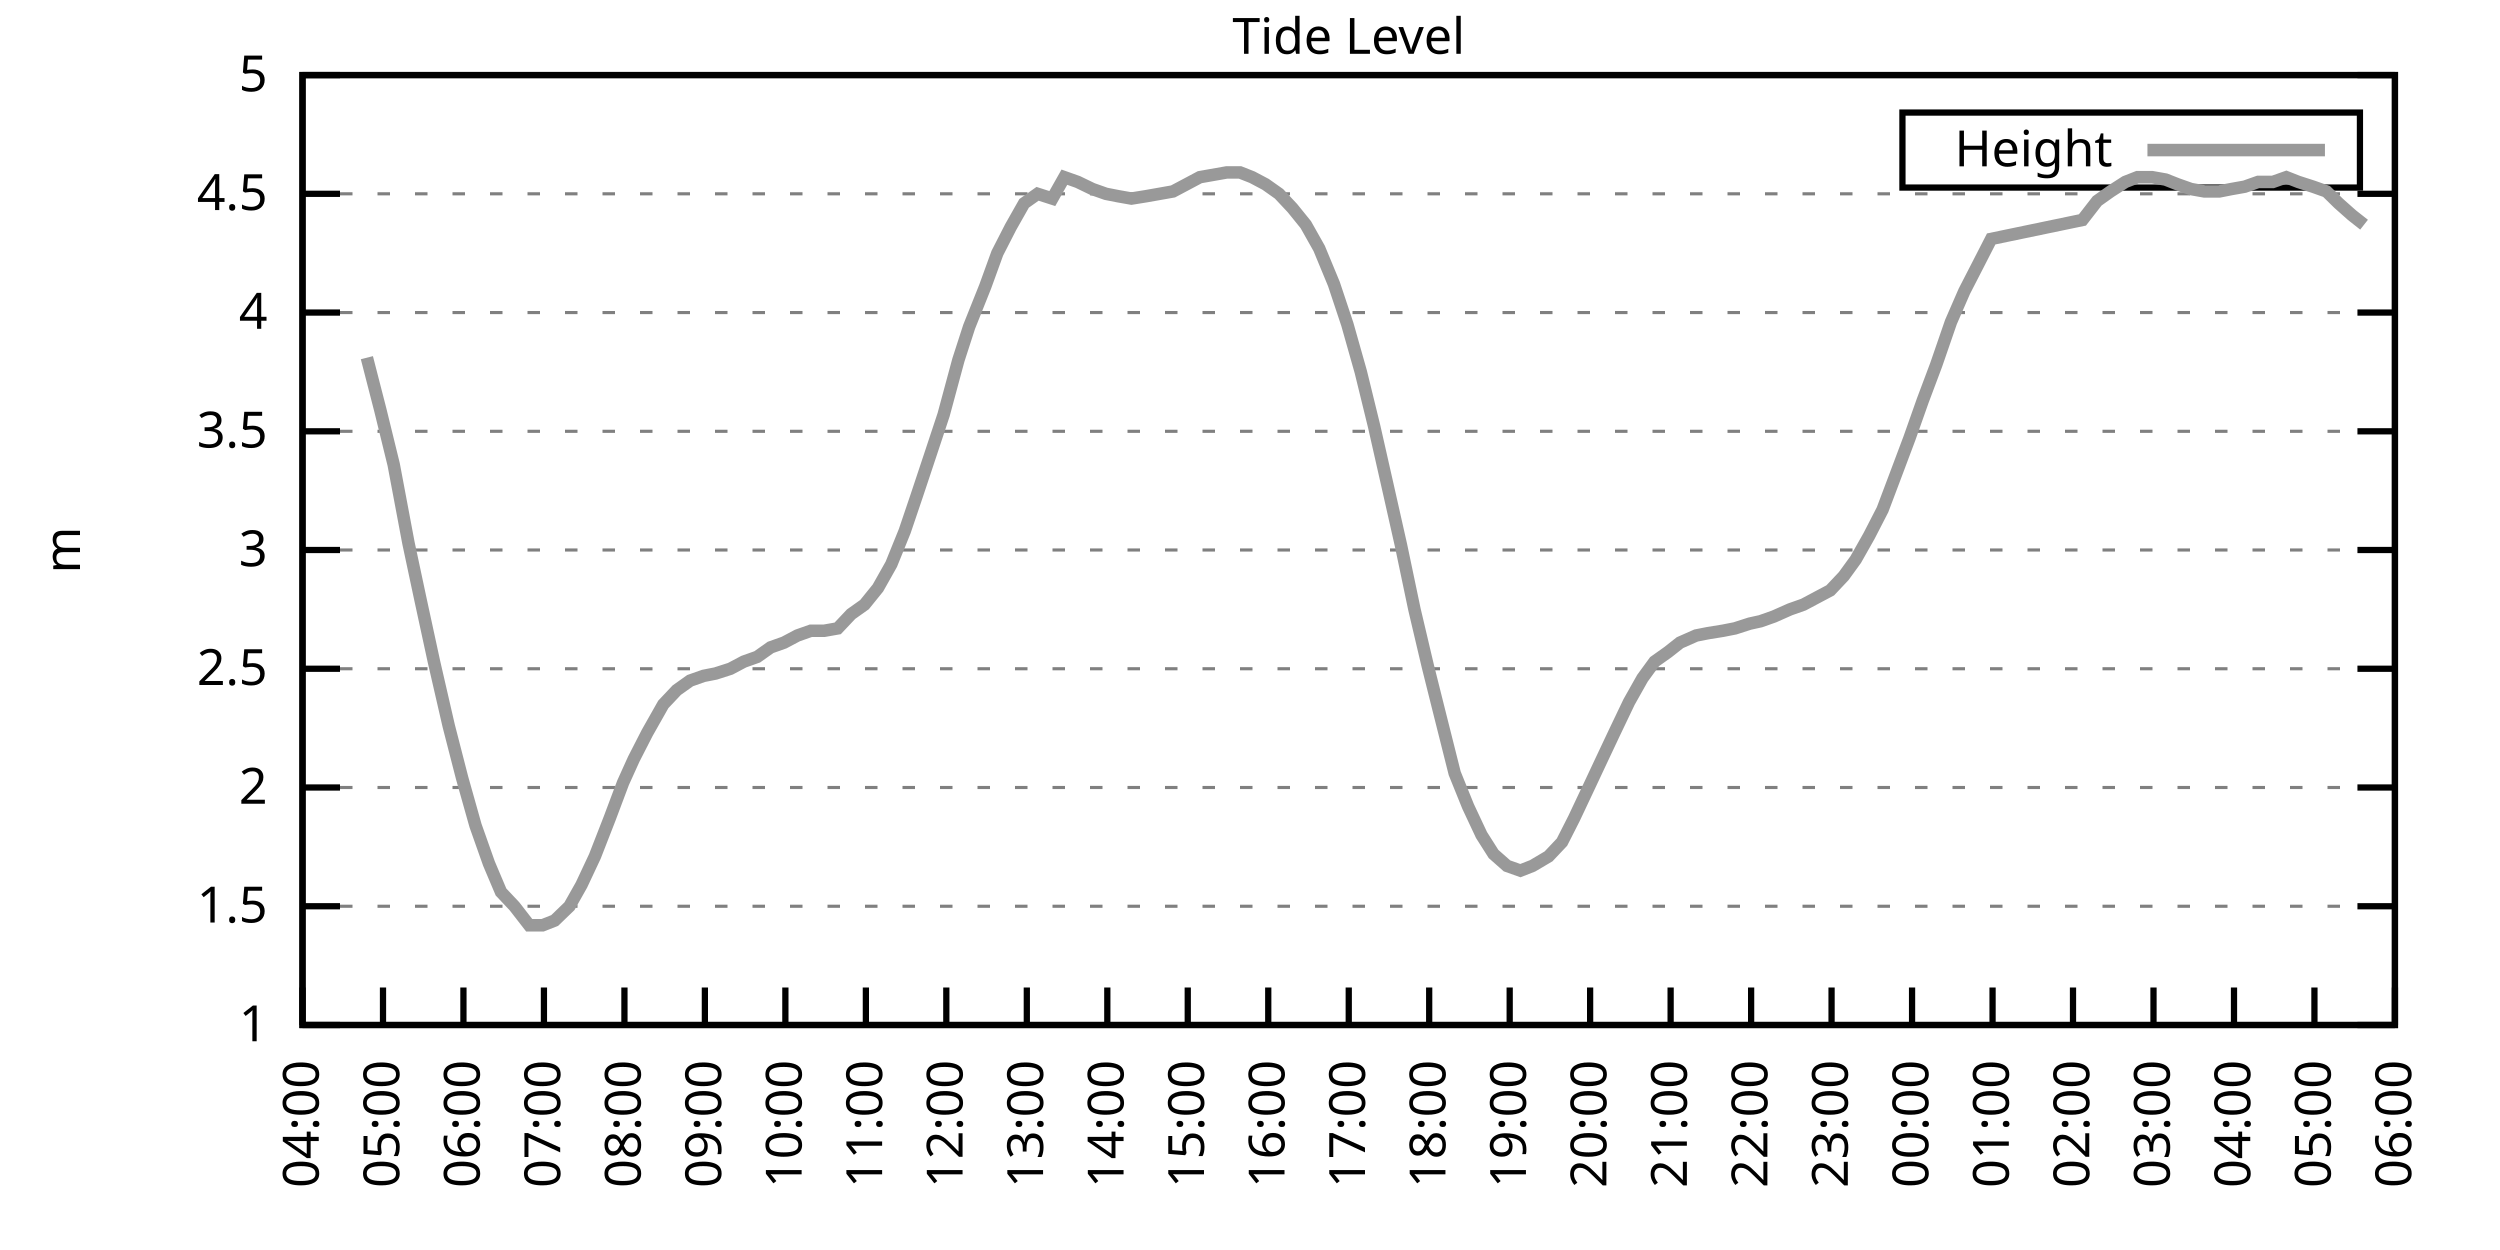
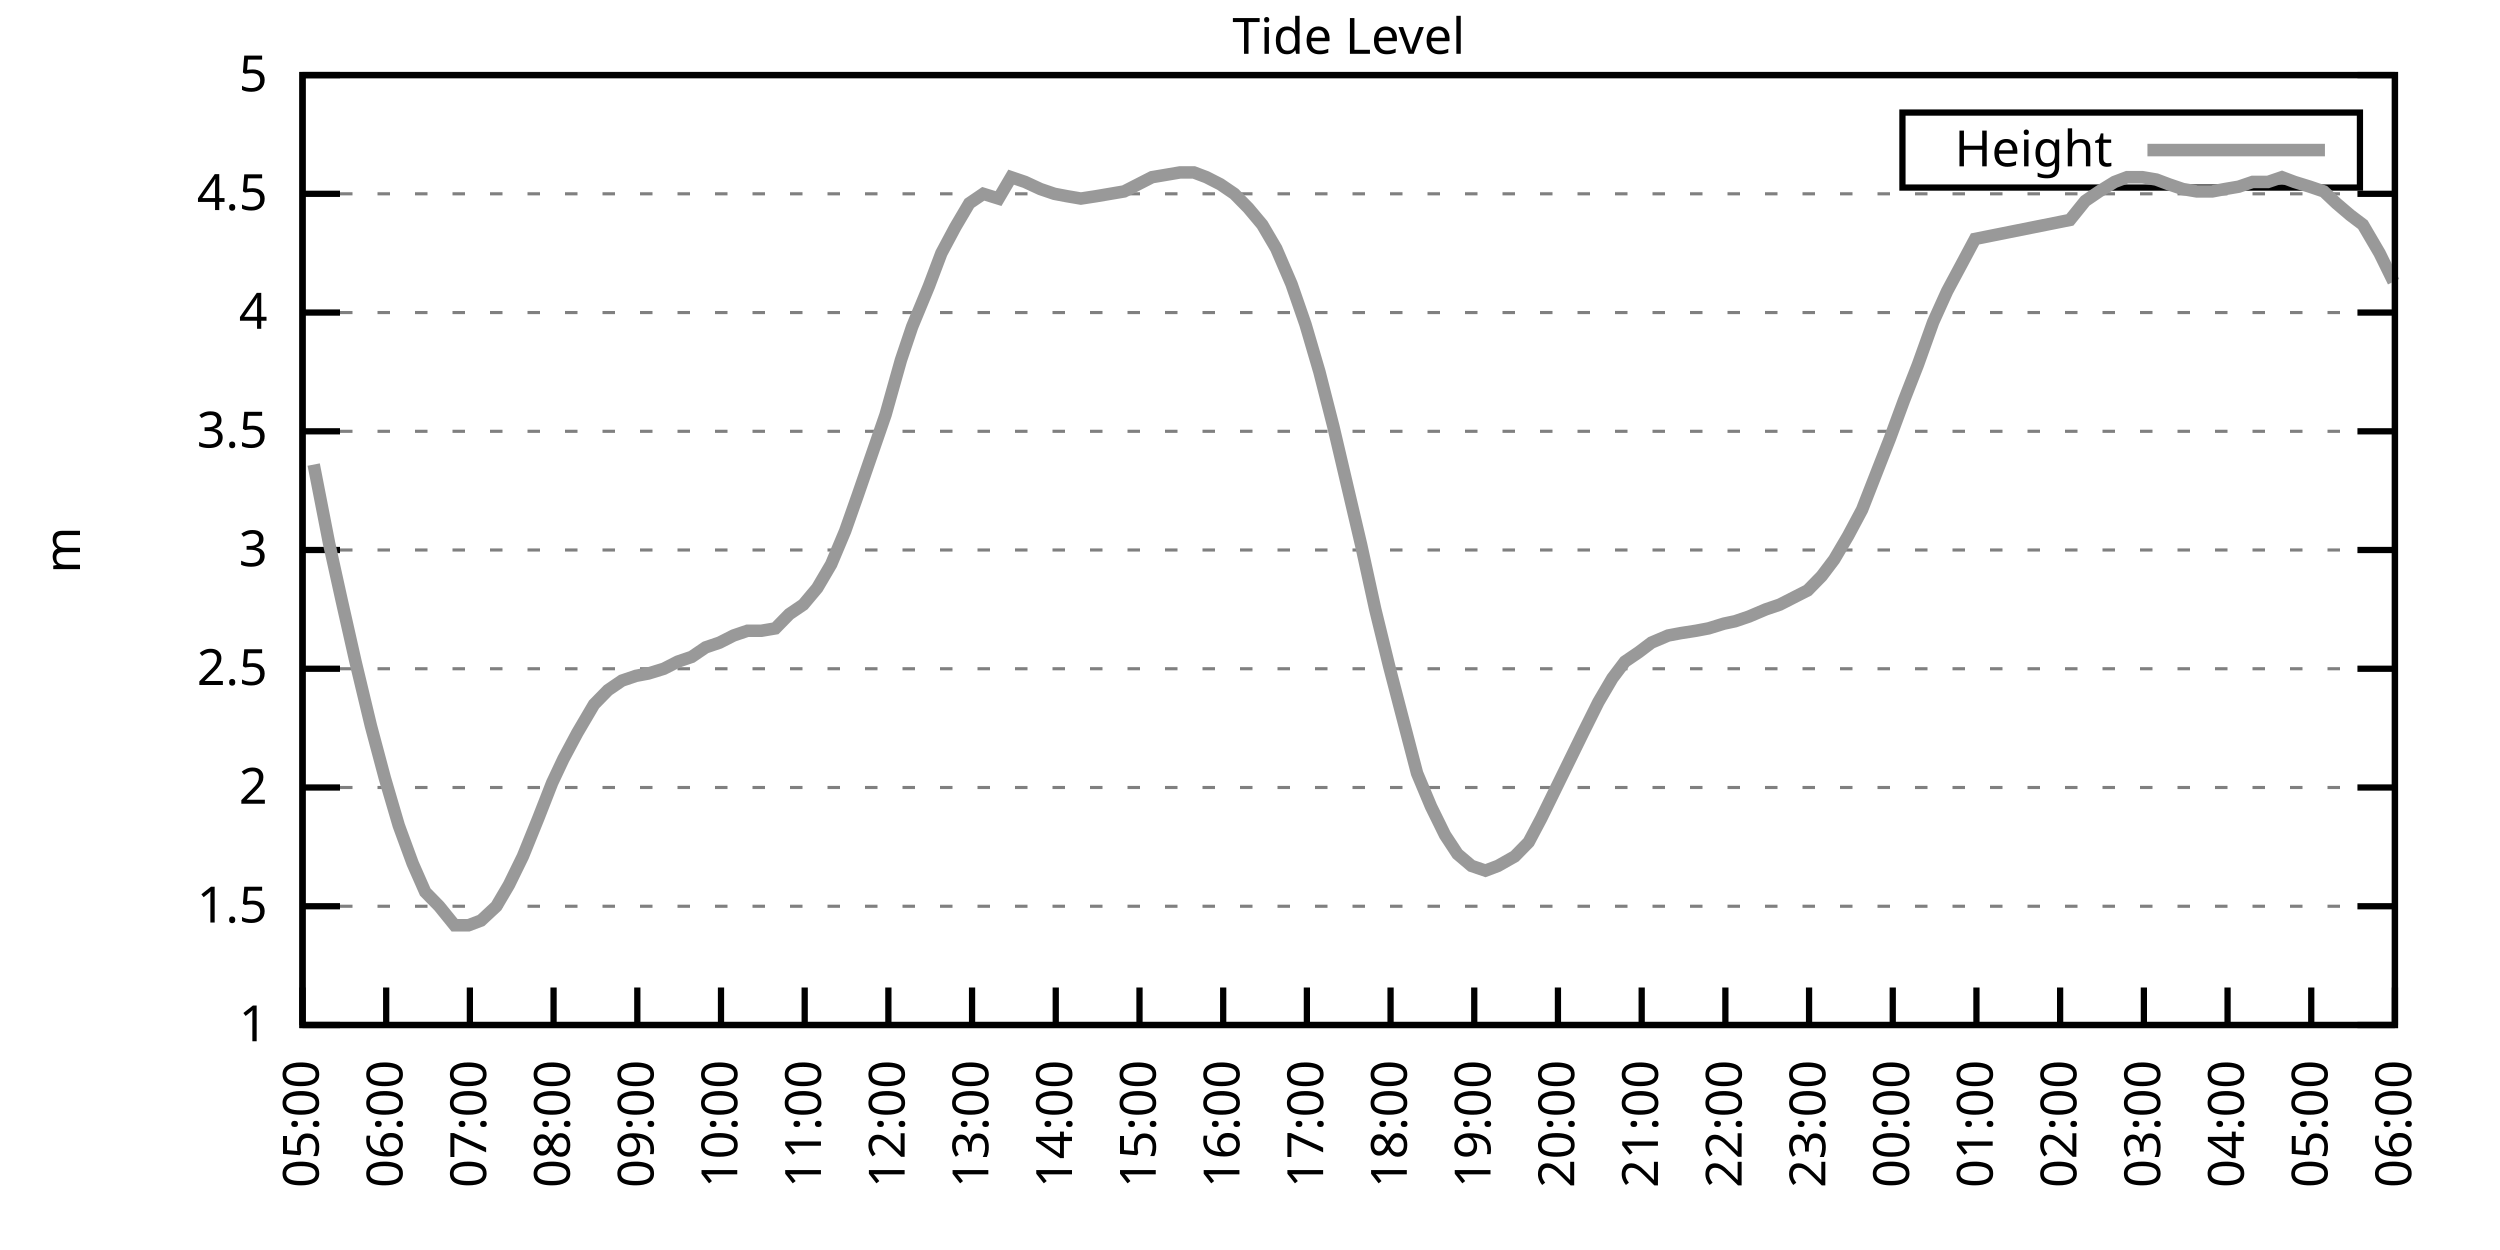
<svg xmlns="http://www.w3.org/2000/svg" xmlns:xlink="http://www.w3.org/1999/xlink" width="400" height="200" viewBox="0 0 400 200">
  <g id="gnuplot_canvas">
    <rect x="0" y="0" width="400" height="200" fill="none" />
    <defs>
      <circle id="gpDot" r="0.5" stroke-width="0.5" stroke="currentColor" />
      <path id="gpPt0" stroke-width="0.333" stroke="currentColor" d="M-1,0 h2 M0,-1 v2" />
      <path id="gpPt1" stroke-width="0.333" stroke="currentColor" d="M-1,-1 L1,1 M1,-1 L-1,1" />
      <path id="gpPt2" stroke-width="0.333" stroke="currentColor" d="M-1,0 L1,0 M0,-1 L0,1 M-1,-1 L1,1 M-1,1 L1,-1" />
      <rect id="gpPt3" stroke-width="0.333" stroke="currentColor" x="-1" y="-1" width="2" height="2" />
      <rect id="gpPt4" stroke-width="0.333" stroke="currentColor" fill="currentColor" x="-1" y="-1" width="2" height="2" />
      <circle id="gpPt5" stroke-width="0.333" stroke="currentColor" cx="0" cy="0" r="1" />
      <use xlink:href="#gpPt5" id="gpPt6" fill="currentColor" stroke="none" />
      <path id="gpPt7" stroke-width="0.333" stroke="currentColor" d="M0,-1.33 L-1.33,0.67 L1.33,0.67 z" />
      <use xlink:href="#gpPt7" id="gpPt8" fill="currentColor" stroke="none" />
      <use xlink:href="#gpPt7" id="gpPt9" stroke="currentColor" transform="rotate(180)" />
      <use xlink:href="#gpPt9" id="gpPt10" fill="currentColor" stroke="none" />
      <use xlink:href="#gpPt3" id="gpPt11" stroke="currentColor" transform="rotate(45)" />
      <use xlink:href="#gpPt11" id="gpPt12" fill="currentColor" stroke="none" />
      <path id="gpPt13" stroke-width="0.333" stroke="currentColor" d="M0,1.330 L1.265,0.411 L0.782,-1.067 L-0.782,-1.076 L-1.265,0.411 z" />
      <use xlink:href="#gpPt13" id="gpPt14" fill="currentColor" stroke="none" />
      <filter id="textbox" filterUnits="objectBoundingBox" x="0" y="0" height="1" width="1">
        <feFlood flood-color="white" flood-opacity="1" result="bgnd" />
        <feComposite in="SourceGraphic" in2="bgnd" operator="atop" />
      </filter>
      <filter id="greybox" filterUnits="objectBoundingBox" x="0" y="0" height="1" width="1">
        <feFlood flood-color="lightgrey" flood-opacity="1" result="grey" />
        <feComposite in="SourceGraphic" in2="grey" operator="atop" />
      </filter>
    </defs>
    <g fill="none" color="white" stroke="currentColor" stroke-width="1.00" stroke-linecap="butt" stroke-linejoin="miter">
</g>
    <g fill="none" color="black" stroke="currentColor" stroke-width="1.00" stroke-linecap="butt" stroke-linejoin="miter">
      <g stroke="none" shape-rendering="crispEdges">
        <polygon fill="rgb(255, 255, 255)" points="48.40,164.00 383.18,164.00 383.18,12.02 48.40,12.02 " />
      </g>
    </g>
    <g fill="none" color="black" stroke="currentColor" stroke-width="1.00" stroke-linecap="butt" stroke-linejoin="miter">
</g>
    <g fill="none" color="black" stroke="black" stroke-width="0.50" stroke-linecap="butt" stroke-linejoin="miter">
</g>
    <g fill="none" color="gray" stroke="currentColor" stroke-width="0.50" stroke-linecap="butt" stroke-linejoin="miter">
      <path stroke="gray" stroke-dasharray="2,4" class="gridline" d="M48.40,164.00 L383.19,164.00  " />
    </g>
    <g fill="none" color="gray" stroke="gray" stroke-width="1.00" stroke-linecap="butt" stroke-linejoin="miter">
</g>
    <g fill="none" color="black" stroke="currentColor" stroke-width="1.00" stroke-linecap="butt" stroke-linejoin="miter">
      <path stroke="black" d="M48.40,164.00 L54.40,164.00 M383.19,164.00 L377.19,164.00  " />
      <g transform="translate(42.80,166.60)" stroke="none" fill="black" font-family="Sans" font-size="8.00" text-anchor="end">
        <text>
          <tspan font-family="Sans"> 1</tspan>
        </text>
      </g>
    </g>
    <g fill="none" color="black" stroke="currentColor" stroke-width="1.00" stroke-linecap="butt" stroke-linejoin="miter">
</g>
    <g fill="none" color="black" stroke="black" stroke-width="0.50" stroke-linecap="butt" stroke-linejoin="miter">
</g>
    <g fill="none" color="gray" stroke="currentColor" stroke-width="0.50" stroke-linecap="butt" stroke-linejoin="miter">
      <path stroke="gray" stroke-dasharray="2,4" class="gridline" d="M48.40,145.00 L383.19,145.00  " />
    </g>
    <g fill="none" color="gray" stroke="gray" stroke-width="1.00" stroke-linecap="butt" stroke-linejoin="miter">
</g>
    <g fill="none" color="black" stroke="currentColor" stroke-width="1.00" stroke-linecap="butt" stroke-linejoin="miter">
      <path stroke="black" d="M48.40,145.00 L54.40,145.00 M383.19,145.00 L377.19,145.00  " />
      <g transform="translate(42.80,147.60)" stroke="none" fill="black" font-family="Sans" font-size="8.00" text-anchor="end">
        <text>
          <tspan font-family="Sans"> 1.5</tspan>
        </text>
      </g>
    </g>
    <g fill="none" color="black" stroke="currentColor" stroke-width="1.00" stroke-linecap="butt" stroke-linejoin="miter">
</g>
    <g fill="none" color="black" stroke="black" stroke-width="0.50" stroke-linecap="butt" stroke-linejoin="miter">
</g>
    <g fill="none" color="gray" stroke="currentColor" stroke-width="0.50" stroke-linecap="butt" stroke-linejoin="miter">
      <path stroke="gray" stroke-dasharray="2,4" class="gridline" d="M48.40,126.00 L383.19,126.00  " />
    </g>
    <g fill="none" color="gray" stroke="gray" stroke-width="1.00" stroke-linecap="butt" stroke-linejoin="miter">
</g>
    <g fill="none" color="black" stroke="currentColor" stroke-width="1.00" stroke-linecap="butt" stroke-linejoin="miter">
      <path stroke="black" d="M48.40,126.00 L54.40,126.00 M383.19,126.00 L377.19,126.00  " />
      <g transform="translate(42.80,128.60)" stroke="none" fill="black" font-family="Sans" font-size="8.00" text-anchor="end">
        <text>
          <tspan font-family="Sans"> 2</tspan>
        </text>
      </g>
    </g>
    <g fill="none" color="black" stroke="currentColor" stroke-width="1.00" stroke-linecap="butt" stroke-linejoin="miter">
</g>
    <g fill="none" color="black" stroke="black" stroke-width="0.50" stroke-linecap="butt" stroke-linejoin="miter">
</g>
    <g fill="none" color="gray" stroke="currentColor" stroke-width="0.50" stroke-linecap="butt" stroke-linejoin="miter">
      <path stroke="gray" stroke-dasharray="2,4" class="gridline" d="M48.40,107.00 L383.19,107.00  " />
    </g>
    <g fill="none" color="gray" stroke="gray" stroke-width="1.00" stroke-linecap="butt" stroke-linejoin="miter">
</g>
    <g fill="none" color="black" stroke="currentColor" stroke-width="1.00" stroke-linecap="butt" stroke-linejoin="miter">
      <path stroke="black" d="M48.40,107.00 L54.40,107.00 M383.19,107.00 L377.19,107.00  " />
      <g transform="translate(42.80,109.60)" stroke="none" fill="black" font-family="Sans" font-size="8.00" text-anchor="end">
        <text>
          <tspan font-family="Sans"> 2.5</tspan>
        </text>
      </g>
    </g>
    <g fill="none" color="black" stroke="currentColor" stroke-width="1.00" stroke-linecap="butt" stroke-linejoin="miter">
</g>
    <g fill="none" color="black" stroke="black" stroke-width="0.50" stroke-linecap="butt" stroke-linejoin="miter">
</g>
    <g fill="none" color="gray" stroke="currentColor" stroke-width="0.50" stroke-linecap="butt" stroke-linejoin="miter">
      <path stroke="gray" stroke-dasharray="2,4" class="gridline" d="M48.40,88.00 L383.19,88.00  " />
    </g>
    <g fill="none" color="gray" stroke="gray" stroke-width="1.00" stroke-linecap="butt" stroke-linejoin="miter">
</g>
    <g fill="none" color="black" stroke="currentColor" stroke-width="1.00" stroke-linecap="butt" stroke-linejoin="miter">
      <path stroke="black" d="M48.40,88.00 L54.40,88.00 M383.19,88.00 L377.19,88.00  " />
      <g transform="translate(42.80,90.60)" stroke="none" fill="black" font-family="Sans" font-size="8.00" text-anchor="end">
        <text>
          <tspan font-family="Sans"> 3</tspan>
        </text>
      </g>
    </g>
    <g fill="none" color="black" stroke="currentColor" stroke-width="1.00" stroke-linecap="butt" stroke-linejoin="miter">
</g>
    <g fill="none" color="black" stroke="black" stroke-width="0.50" stroke-linecap="butt" stroke-linejoin="miter">
</g>
    <g fill="none" color="gray" stroke="currentColor" stroke-width="0.50" stroke-linecap="butt" stroke-linejoin="miter">
      <path stroke="gray" stroke-dasharray="2,4" class="gridline" d="M48.40,69.01 L383.19,69.01  " />
    </g>
    <g fill="none" color="gray" stroke="gray" stroke-width="1.00" stroke-linecap="butt" stroke-linejoin="miter">
</g>
    <g fill="none" color="black" stroke="currentColor" stroke-width="1.00" stroke-linecap="butt" stroke-linejoin="miter">
      <path stroke="black" d="M48.40,69.01 L54.40,69.01 M383.19,69.01 L377.19,69.01  " />
      <g transform="translate(42.80,71.61)" stroke="none" fill="black" font-family="Sans" font-size="8.00" text-anchor="end">
        <text>
          <tspan font-family="Sans"> 3.5</tspan>
        </text>
      </g>
    </g>
    <g fill="none" color="black" stroke="currentColor" stroke-width="1.00" stroke-linecap="butt" stroke-linejoin="miter">
</g>
    <g fill="none" color="black" stroke="black" stroke-width="0.50" stroke-linecap="butt" stroke-linejoin="miter">
</g>
    <g fill="none" color="gray" stroke="currentColor" stroke-width="0.50" stroke-linecap="butt" stroke-linejoin="miter">
      <path stroke="gray" stroke-dasharray="2,4" class="gridline" d="M48.40,50.01 L383.19,50.01  " />
    </g>
    <g fill="none" color="gray" stroke="gray" stroke-width="1.00" stroke-linecap="butt" stroke-linejoin="miter">
</g>
    <g fill="none" color="black" stroke="currentColor" stroke-width="1.00" stroke-linecap="butt" stroke-linejoin="miter">
      <path stroke="black" d="M48.40,50.01 L54.40,50.01 M383.19,50.01 L377.19,50.01  " />
      <g transform="translate(42.80,52.61)" stroke="none" fill="black" font-family="Sans" font-size="8.00" text-anchor="end">
        <text>
          <tspan font-family="Sans"> 4</tspan>
        </text>
      </g>
    </g>
    <g fill="none" color="black" stroke="currentColor" stroke-width="1.00" stroke-linecap="butt" stroke-linejoin="miter">
</g>
    <g fill="none" color="black" stroke="black" stroke-width="0.50" stroke-linecap="butt" stroke-linejoin="miter">
</g>
    <g fill="none" color="gray" stroke="currentColor" stroke-width="0.50" stroke-linecap="butt" stroke-linejoin="miter">
      <path stroke="gray" stroke-dasharray="2,4" class="gridline" d="M48.40,31.01 L383.19,31.01  " />
    </g>
    <g fill="none" color="gray" stroke="gray" stroke-width="1.00" stroke-linecap="butt" stroke-linejoin="miter">
</g>
    <g fill="none" color="black" stroke="currentColor" stroke-width="1.00" stroke-linecap="butt" stroke-linejoin="miter">
      <path stroke="black" d="M48.40,31.01 L54.40,31.01 M383.19,31.01 L377.19,31.01  " />
      <g transform="translate(42.80,33.61)" stroke="none" fill="black" font-family="Sans" font-size="8.00" text-anchor="end">
        <text>
          <tspan font-family="Sans"> 4.5</tspan>
        </text>
      </g>
    </g>
    <g fill="none" color="black" stroke="currentColor" stroke-width="1.00" stroke-linecap="butt" stroke-linejoin="miter">
</g>
    <g fill="none" color="black" stroke="black" stroke-width="0.50" stroke-linecap="butt" stroke-linejoin="miter">
</g>
    <g fill="none" color="gray" stroke="currentColor" stroke-width="0.50" stroke-linecap="butt" stroke-linejoin="miter">
      <path stroke="gray" stroke-dasharray="2,4" class="gridline" d="M48.40,12.01 L383.19,12.01  " />
    </g>
    <g fill="none" color="gray" stroke="gray" stroke-width="1.00" stroke-linecap="butt" stroke-linejoin="miter">
</g>
    <g fill="none" color="black" stroke="currentColor" stroke-width="1.00" stroke-linecap="butt" stroke-linejoin="miter">
      <path stroke="black" d="M48.40,12.01 L54.40,12.01 M383.19,12.01 L377.19,12.01  " />
      <g transform="translate(42.80,14.61)" stroke="none" fill="black" font-family="Sans" font-size="8.00" text-anchor="end">
        <text>
          <tspan font-family="Sans"> 5</tspan>
        </text>
      </g>
    </g>
    <g fill="none" color="black" stroke="currentColor" stroke-width="1.00" stroke-linecap="butt" stroke-linejoin="miter">
      <path stroke="black" d="M48.40,164.00 L48.40,158.00  " />
      <g transform="translate(51.00,169.60) rotate(270.00)" stroke="none" fill="black" font-family="Sans" font-size="8.00" text-anchor="end">
        <text>
+           <tspan font-family="Sans">05:00</tspan>
+         </text>
+       </g>
+     </g>
+     <g fill="none" color="black" stroke="currentColor" stroke-width="1.00" stroke-linecap="butt" stroke-linejoin="miter">
+       <path stroke="black" d="M61.79,164.00 L61.79,158.00  " />
+       <g transform="translate(64.39,169.60) rotate(270.00)" stroke="none" fill="black" font-family="Sans" font-size="8.00" text-anchor="end">
+         <text>
+           <tspan font-family="Sans">06:00</tspan>
+         </text>
+       </g>
+     </g>
+     <g fill="none" color="black" stroke="currentColor" stroke-width="1.00" stroke-linecap="butt" stroke-linejoin="miter">
+       <path stroke="black" d="M75.18,164.00 L75.18,158.00  " />
+       <g transform="translate(77.78,169.60) rotate(270.00)" stroke="none" fill="black" font-family="Sans" font-size="8.00" text-anchor="end">
+         <text>
+           <tspan font-family="Sans">07:00</tspan>
+         </text>
+       </g>
+     </g>
+     <g fill="none" color="black" stroke="currentColor" stroke-width="1.00" stroke-linecap="butt" stroke-linejoin="miter">
+       <path stroke="black" d="M88.57,164.00 L88.57,158.00  " />
+       <g transform="translate(91.17,169.60) rotate(270.00)" stroke="none" fill="black" font-family="Sans" font-size="8.00" text-anchor="end">
+         <text>
+           <tspan font-family="Sans">08:00</tspan>
+         </text>
+       </g>
+     </g>
+     <g fill="none" color="black" stroke="currentColor" stroke-width="1.00" stroke-linecap="butt" stroke-linejoin="miter">
+       <path stroke="black" d="M101.97,164.00 L101.97,158.00  " />
+       <g transform="translate(104.57,169.60) rotate(270.00)" stroke="none" fill="black" font-family="Sans" font-size="8.00" text-anchor="end">
+         <text>
+           <tspan font-family="Sans">09:00</tspan>
+         </text>
+       </g>
+     </g>
+     <g fill="none" color="black" stroke="currentColor" stroke-width="1.00" stroke-linecap="butt" stroke-linejoin="miter">
+       <path stroke="black" d="M115.36,164.00 L115.36,158.00  " />
+       <g transform="translate(117.96,169.60) rotate(270.00)" stroke="none" fill="black" font-family="Sans" font-size="8.00" text-anchor="end">
+         <text>
+           <tspan font-family="Sans">10:00</tspan>
+         </text>
+       </g>
+     </g>
+     <g fill="none" color="black" stroke="currentColor" stroke-width="1.00" stroke-linecap="butt" stroke-linejoin="miter">
+       <path stroke="black" d="M128.75,164.00 L128.75,158.00  " />
+       <g transform="translate(131.35,169.60) rotate(270.00)" stroke="none" fill="black" font-family="Sans" font-size="8.00" text-anchor="end">
+         <text>
+           <tspan font-family="Sans">11:00</tspan>
+         </text>
+       </g>
+     </g>
+     <g fill="none" color="black" stroke="currentColor" stroke-width="1.00" stroke-linecap="butt" stroke-linejoin="miter">
+       <path stroke="black" d="M142.14,164.00 L142.14,158.00  " />
+       <g transform="translate(144.74,169.60) rotate(270.00)" stroke="none" fill="black" font-family="Sans" font-size="8.00" text-anchor="end">
+         <text>
+           <tspan font-family="Sans">12:00</tspan>
+         </text>
+       </g>
+     </g>
+     <g fill="none" color="black" stroke="currentColor" stroke-width="1.00" stroke-linecap="butt" stroke-linejoin="miter">
+       <path stroke="black" d="M155.53,164.00 L155.53,158.00  " />
+       <g transform="translate(158.13,169.60) rotate(270.00)" stroke="none" fill="black" font-family="Sans" font-size="8.00" text-anchor="end">
+         <text>
+           <tspan font-family="Sans">13:00</tspan>
+         </text>
+       </g>
+     </g>
+     <g fill="none" color="black" stroke="currentColor" stroke-width="1.00" stroke-linecap="butt" stroke-linejoin="miter">
+       <path stroke="black" d="M168.92,164.00 L168.92,158.00  " />
+       <g transform="translate(171.52,169.60) rotate(270.00)" stroke="none" fill="black" font-family="Sans" font-size="8.00" text-anchor="end">
+         <text>
+           <tspan font-family="Sans">14:00</tspan>
+         </text>
+       </g>
+     </g>
+     <g fill="none" color="black" stroke="currentColor" stroke-width="1.00" stroke-linecap="butt" stroke-linejoin="miter">
+       <path stroke="black" d="M182.32,164.00 L182.32,158.00  " />
+       <g transform="translate(184.92,169.60) rotate(270.00)" stroke="none" fill="black" font-family="Sans" font-size="8.00" text-anchor="end">
+         <text>
+           <tspan font-family="Sans">15:00</tspan>
+         </text>
+       </g>
+     </g>
+     <g fill="none" color="black" stroke="currentColor" stroke-width="1.00" stroke-linecap="butt" stroke-linejoin="miter">
+       <path stroke="black" d="M195.71,164.00 L195.71,158.00  " />
+       <g transform="translate(198.31,169.60) rotate(270.00)" stroke="none" fill="black" font-family="Sans" font-size="8.00" text-anchor="end">
+         <text>
+           <tspan font-family="Sans">16:00</tspan>
+         </text>
+       </g>
+     </g>
+     <g fill="none" color="black" stroke="currentColor" stroke-width="1.00" stroke-linecap="butt" stroke-linejoin="miter">
+       <path stroke="black" d="M209.10,164.00 L209.10,158.00  " />
+       <g transform="translate(211.70,169.60) rotate(270.00)" stroke="none" fill="black" font-family="Sans" font-size="8.00" text-anchor="end">
+         <text>
+           <tspan font-family="Sans">17:00</tspan>
+         </text>
+       </g>
+     </g>
+     <g fill="none" color="black" stroke="currentColor" stroke-width="1.00" stroke-linecap="butt" stroke-linejoin="miter">
+       <path stroke="black" d="M222.49,164.00 L222.49,158.00  " />
+       <g transform="translate(225.09,169.60) rotate(270.00)" stroke="none" fill="black" font-family="Sans" font-size="8.00" text-anchor="end">
+         <text>
+           <tspan font-family="Sans">18:00</tspan>
+         </text>
+       </g>
+     </g>
+     <g fill="none" color="black" stroke="currentColor" stroke-width="1.00" stroke-linecap="butt" stroke-linejoin="miter">
+       <path stroke="black" d="M235.88,164.00 L235.88,158.00  " />
+       <g transform="translate(238.48,169.60) rotate(270.00)" stroke="none" fill="black" font-family="Sans" font-size="8.00" text-anchor="end">
+         <text>
+           <tspan font-family="Sans">19:00</tspan>
+         </text>
+       </g>
+     </g>
+     <g fill="none" color="black" stroke="currentColor" stroke-width="1.00" stroke-linecap="butt" stroke-linejoin="miter">
+       <path stroke="black" d="M249.27,164.00 L249.27,158.00  " />
+       <g transform="translate(251.87,169.60) rotate(270.00)" stroke="none" fill="black" font-family="Sans" font-size="8.00" text-anchor="end">
+         <text>
+           <tspan font-family="Sans">20:00</tspan>
+         </text>
+       </g>
+     </g>
+     <g fill="none" color="black" stroke="currentColor" stroke-width="1.00" stroke-linecap="butt" stroke-linejoin="miter">
+       <path stroke="black" d="M262.67,164.00 L262.67,158.00  " />
+       <g transform="translate(265.27,169.60) rotate(270.00)" stroke="none" fill="black" font-family="Sans" font-size="8.00" text-anchor="end">
+         <text>
+           <tspan font-family="Sans">21:00</tspan>
+         </text>
+       </g>
+     </g>
+     <g fill="none" color="black" stroke="currentColor" stroke-width="1.00" stroke-linecap="butt" stroke-linejoin="miter">
+       <path stroke="black" d="M276.06,164.00 L276.06,158.00  " />
+       <g transform="translate(278.66,169.60) rotate(270.00)" stroke="none" fill="black" font-family="Sans" font-size="8.00" text-anchor="end">
+         <text>
+           <tspan font-family="Sans">22:00</tspan>
+         </text>
+       </g>
+     </g>
+     <g fill="none" color="black" stroke="currentColor" stroke-width="1.00" stroke-linecap="butt" stroke-linejoin="miter">
+       <path stroke="black" d="M289.45,164.00 L289.45,158.00  " />
+       <g transform="translate(292.05,169.60) rotate(270.00)" stroke="none" fill="black" font-family="Sans" font-size="8.00" text-anchor="end">
+         <text>
+           <tspan font-family="Sans">23:00</tspan>
+         </text>
+       </g>
+     </g>
+     <g fill="none" color="black" stroke="currentColor" stroke-width="1.00" stroke-linecap="butt" stroke-linejoin="miter">
+       <path stroke="black" d="M302.84,164.00 L302.84,158.00  " />
+       <g transform="translate(305.44,169.60) rotate(270.00)" stroke="none" fill="black" font-family="Sans" font-size="8.00" text-anchor="end">
+         <text>
+           <tspan font-family="Sans">00:00</tspan>
+         </text>
+       </g>
+     </g>
+     <g fill="none" color="black" stroke="currentColor" stroke-width="1.00" stroke-linecap="butt" stroke-linejoin="miter">
+       <path stroke="black" d="M316.23,164.00 L316.23,158.00  " />
+       <g transform="translate(318.83,169.60) rotate(270.00)" stroke="none" fill="black" font-family="Sans" font-size="8.00" text-anchor="end">
+         <text>
+           <tspan font-family="Sans">01:00</tspan>
+         </text>
+       </g>
+     </g>
+     <g fill="none" color="black" stroke="currentColor" stroke-width="1.00" stroke-linecap="butt" stroke-linejoin="miter">
+       <path stroke="black" d="M329.62,164.00 L329.62,158.00  " />
+       <g transform="translate(332.22,169.60) rotate(270.00)" stroke="none" fill="black" font-family="Sans" font-size="8.00" text-anchor="end">
+         <text>
+           <tspan font-family="Sans">02:00</tspan>
+         </text>
+       </g>
+     </g>
+     <g fill="none" color="black" stroke="currentColor" stroke-width="1.00" stroke-linecap="butt" stroke-linejoin="miter">
+       <path stroke="black" d="M343.02,164.00 L343.02,158.00  " />
+       <g transform="translate(345.62,169.60) rotate(270.00)" stroke="none" fill="black" font-family="Sans" font-size="8.00" text-anchor="end">
+         <text>
+           <tspan font-family="Sans">03:00</tspan>
+         </text>
+       </g>
+     </g>
+     <g fill="none" color="black" stroke="currentColor" stroke-width="1.00" stroke-linecap="butt" stroke-linejoin="miter">
+       <path stroke="black" d="M356.41,164.00 L356.41,158.00  " />
+       <g transform="translate(359.01,169.60) rotate(270.00)" stroke="none" fill="black" font-family="Sans" font-size="8.00" text-anchor="end">
+         <text>
          <tspan font-family="Sans">04:00</tspan>
        </text>
      </g>
    </g>
    <g fill="none" color="black" stroke="currentColor" stroke-width="1.00" stroke-linecap="butt" stroke-linejoin="miter">
-       <path stroke="black" d="M61.28,164.00 L61.28,158.00  " />
-       <g transform="translate(63.88,169.60) rotate(270.00)" stroke="none" fill="black" font-family="Sans" font-size="8.00" text-anchor="end">
-         <text>
-           <tspan font-family="Sans">05:00</tspan>
-         </text>
-       </g>
-     </g>
-     <g fill="none" color="black" stroke="currentColor" stroke-width="1.00" stroke-linecap="butt" stroke-linejoin="miter">
-       <path stroke="black" d="M74.15,164.00 L74.15,158.00  " />
-       <g transform="translate(76.75,169.60) rotate(270.00)" stroke="none" fill="black" font-family="Sans" font-size="8.00" text-anchor="end">
-         <text>
-           <tspan font-family="Sans">06:00</tspan>
-         </text>
-       </g>
-     </g>
-     <g fill="none" color="black" stroke="currentColor" stroke-width="1.00" stroke-linecap="butt" stroke-linejoin="miter">
-       <path stroke="black" d="M87.03,164.00 L87.03,158.00  " />
-       <g transform="translate(89.63,169.60) rotate(270.00)" stroke="none" fill="black" font-family="Sans" font-size="8.00" text-anchor="end">
-         <text>
-           <tspan font-family="Sans">07:00</tspan>
-         </text>
-       </g>
-     </g>
-     <g fill="none" color="black" stroke="currentColor" stroke-width="1.00" stroke-linecap="butt" stroke-linejoin="miter">
-       <path stroke="black" d="M99.91,164.00 L99.91,158.00  " />
-       <g transform="translate(102.51,169.60) rotate(270.00)" stroke="none" fill="black" font-family="Sans" font-size="8.00" text-anchor="end">
-         <text>
-           <tspan font-family="Sans">08:00</tspan>
-         </text>
-       </g>
-     </g>
-     <g fill="none" color="black" stroke="currentColor" stroke-width="1.00" stroke-linecap="butt" stroke-linejoin="miter">
-       <path stroke="black" d="M112.78,164.00 L112.78,158.00  " />
-       <g transform="translate(115.38,169.60) rotate(270.00)" stroke="none" fill="black" font-family="Sans" font-size="8.00" text-anchor="end">
-         <text>
-           <tspan font-family="Sans">09:00</tspan>
-         </text>
-       </g>
-     </g>
-     <g fill="none" color="black" stroke="currentColor" stroke-width="1.00" stroke-linecap="butt" stroke-linejoin="miter">
-       <path stroke="black" d="M125.66,164.00 L125.66,158.00  " />
-       <g transform="translate(128.26,169.60) rotate(270.00)" stroke="none" fill="black" font-family="Sans" font-size="8.00" text-anchor="end">
-         <text>
-           <tspan font-family="Sans">10:00</tspan>
-         </text>
-       </g>
-     </g>
-     <g fill="none" color="black" stroke="currentColor" stroke-width="1.00" stroke-linecap="butt" stroke-linejoin="miter">
-       <path stroke="black" d="M138.54,164.00 L138.54,158.00  " />
-       <g transform="translate(141.14,169.60) rotate(270.00)" stroke="none" fill="black" font-family="Sans" font-size="8.00" text-anchor="end">
-         <text>
-           <tspan font-family="Sans">11:00</tspan>
-         </text>
-       </g>
-     </g>
-     <g fill="none" color="black" stroke="currentColor" stroke-width="1.00" stroke-linecap="butt" stroke-linejoin="miter">
-       <path stroke="black" d="M151.41,164.00 L151.41,158.00  " />
-       <g transform="translate(154.01,169.60) rotate(270.00)" stroke="none" fill="black" font-family="Sans" font-size="8.00" text-anchor="end">
-         <text>
-           <tspan font-family="Sans">12:00</tspan>
-         </text>
-       </g>
-     </g>
-     <g fill="none" color="black" stroke="currentColor" stroke-width="1.00" stroke-linecap="butt" stroke-linejoin="miter">
-       <path stroke="black" d="M164.29,164.00 L164.29,158.00  " />
-       <g transform="translate(166.89,169.60) rotate(270.00)" stroke="none" fill="black" font-family="Sans" font-size="8.00" text-anchor="end">
-         <text>
-           <tspan font-family="Sans">13:00</tspan>
-         </text>
-       </g>
-     </g>
-     <g fill="none" color="black" stroke="currentColor" stroke-width="1.00" stroke-linecap="butt" stroke-linejoin="miter">
-       <path stroke="black" d="M177.17,164.00 L177.17,158.00  " />
-       <g transform="translate(179.77,169.60) rotate(270.00)" stroke="none" fill="black" font-family="Sans" font-size="8.00" text-anchor="end">
-         <text>
-           <tspan font-family="Sans">14:00</tspan>
-         </text>
-       </g>
-     </g>
-     <g fill="none" color="black" stroke="currentColor" stroke-width="1.00" stroke-linecap="butt" stroke-linejoin="miter">
-       <path stroke="black" d="M190.04,164.00 L190.04,158.00  " />
-       <g transform="translate(192.64,169.60) rotate(270.00)" stroke="none" fill="black" font-family="Sans" font-size="8.00" text-anchor="end">
-         <text>
-           <tspan font-family="Sans">15:00</tspan>
-         </text>
-       </g>
-     </g>
-     <g fill="none" color="black" stroke="currentColor" stroke-width="1.00" stroke-linecap="butt" stroke-linejoin="miter">
-       <path stroke="black" d="M202.92,164.00 L202.92,158.00  " />
-       <g transform="translate(205.52,169.60) rotate(270.00)" stroke="none" fill="black" font-family="Sans" font-size="8.00" text-anchor="end">
-         <text>
-           <tspan font-family="Sans">16:00</tspan>
-         </text>
-       </g>
-     </g>
-     <g fill="none" color="black" stroke="currentColor" stroke-width="1.00" stroke-linecap="butt" stroke-linejoin="miter">
-       <path stroke="black" d="M215.80,164.00 L215.80,158.00  " />
-       <g transform="translate(218.40,169.60) rotate(270.00)" stroke="none" fill="black" font-family="Sans" font-size="8.00" text-anchor="end">
-         <text>
-           <tspan font-family="Sans">17:00</tspan>
-         </text>
-       </g>
-     </g>
-     <g fill="none" color="black" stroke="currentColor" stroke-width="1.00" stroke-linecap="butt" stroke-linejoin="miter">
-       <path stroke="black" d="M228.67,164.00 L228.67,158.00  " />
-       <g transform="translate(231.27,169.60) rotate(270.00)" stroke="none" fill="black" font-family="Sans" font-size="8.00" text-anchor="end">
-         <text>
-           <tspan font-family="Sans">18:00</tspan>
-         </text>
-       </g>
-     </g>
-     <g fill="none" color="black" stroke="currentColor" stroke-width="1.00" stroke-linecap="butt" stroke-linejoin="miter">
-       <path stroke="black" d="M241.55,164.00 L241.55,158.00  " />
-       <g transform="translate(244.15,169.60) rotate(270.00)" stroke="none" fill="black" font-family="Sans" font-size="8.00" text-anchor="end">
-         <text>
-           <tspan font-family="Sans">19:00</tspan>
-         </text>
-       </g>
-     </g>
-     <g fill="none" color="black" stroke="currentColor" stroke-width="1.00" stroke-linecap="butt" stroke-linejoin="miter">
-       <path stroke="black" d="M254.42,164.00 L254.42,158.00  " />
-       <g transform="translate(257.02,169.60) rotate(270.00)" stroke="none" fill="black" font-family="Sans" font-size="8.00" text-anchor="end">
-         <text>
-           <tspan font-family="Sans">20:00</tspan>
-         </text>
-       </g>
-     </g>
-     <g fill="none" color="black" stroke="currentColor" stroke-width="1.00" stroke-linecap="butt" stroke-linejoin="miter">
-       <path stroke="black" d="M267.30,164.00 L267.30,158.00  " />
-       <g transform="translate(269.90,169.60) rotate(270.00)" stroke="none" fill="black" font-family="Sans" font-size="8.00" text-anchor="end">
-         <text>
-           <tspan font-family="Sans">21:00</tspan>
-         </text>
-       </g>
-     </g>
-     <g fill="none" color="black" stroke="currentColor" stroke-width="1.00" stroke-linecap="butt" stroke-linejoin="miter">
-       <path stroke="black" d="M280.18,164.00 L280.18,158.00  " />
-       <g transform="translate(282.78,169.60) rotate(270.00)" stroke="none" fill="black" font-family="Sans" font-size="8.00" text-anchor="end">
-         <text>
-           <tspan font-family="Sans">22:00</tspan>
-         </text>
-       </g>
-     </g>
-     <g fill="none" color="black" stroke="currentColor" stroke-width="1.00" stroke-linecap="butt" stroke-linejoin="miter">
-       <path stroke="black" d="M293.05,164.00 L293.05,158.00  " />
-       <g transform="translate(295.65,169.60) rotate(270.00)" stroke="none" fill="black" font-family="Sans" font-size="8.00" text-anchor="end">
-         <text>
-           <tspan font-family="Sans">23:00</tspan>
-         </text>
-       </g>
-     </g>
-     <g fill="none" color="black" stroke="currentColor" stroke-width="1.00" stroke-linecap="butt" stroke-linejoin="miter">
-       <path stroke="black" d="M305.93,164.00 L305.93,158.00  " />
-       <g transform="translate(308.53,169.60) rotate(270.00)" stroke="none" fill="black" font-family="Sans" font-size="8.00" text-anchor="end">
-         <text>
-           <tspan font-family="Sans">00:00</tspan>
-         </text>
-       </g>
-     </g>
-     <g fill="none" color="black" stroke="currentColor" stroke-width="1.00" stroke-linecap="butt" stroke-linejoin="miter">
-       <path stroke="black" d="M318.81,164.00 L318.81,158.00  " />
-       <g transform="translate(321.41,169.60) rotate(270.00)" stroke="none" fill="black" font-family="Sans" font-size="8.00" text-anchor="end">
-         <text>
-           <tspan font-family="Sans">01:00</tspan>
-         </text>
-       </g>
-     </g>
-     <g fill="none" color="black" stroke="currentColor" stroke-width="1.00" stroke-linecap="butt" stroke-linejoin="miter">
-       <path stroke="black" d="M331.68,164.00 L331.68,158.00  " />
-       <g transform="translate(334.28,169.60) rotate(270.00)" stroke="none" fill="black" font-family="Sans" font-size="8.00" text-anchor="end">
-         <text>
-           <tspan font-family="Sans">02:00</tspan>
-         </text>
-       </g>
-     </g>
-     <g fill="none" color="black" stroke="currentColor" stroke-width="1.00" stroke-linecap="butt" stroke-linejoin="miter">
-       <path stroke="black" d="M344.56,164.00 L344.56,158.00  " />
-       <g transform="translate(347.16,169.60) rotate(270.00)" stroke="none" fill="black" font-family="Sans" font-size="8.00" text-anchor="end">
-         <text>
-           <tspan font-family="Sans">03:00</tspan>
-         </text>
-       </g>
-     </g>
-     <g fill="none" color="black" stroke="currentColor" stroke-width="1.00" stroke-linecap="butt" stroke-linejoin="miter">
-       <path stroke="black" d="M357.44,164.00 L357.44,158.00  " />
-       <g transform="translate(360.04,169.60) rotate(270.00)" stroke="none" fill="black" font-family="Sans" font-size="8.00" text-anchor="end">
-         <text>
-           <tspan font-family="Sans">04:00</tspan>
-         </text>
-       </g>
-     </g>
-     <g fill="none" color="black" stroke="currentColor" stroke-width="1.00" stroke-linecap="butt" stroke-linejoin="miter">
-       <path stroke="black" d="M370.31,164.00 L370.31,158.00  " />
-       <g transform="translate(372.91,169.60) rotate(270.00)" stroke="none" fill="black" font-family="Sans" font-size="8.00" text-anchor="end">
+       <path stroke="black" d="M369.80,164.00 L369.80,158.00  " />
+       <g transform="translate(372.40,169.60) rotate(270.00)" stroke="none" fill="black" font-family="Sans" font-size="8.00" text-anchor="end">
        <text>
          <tspan font-family="Sans">05:00</tspan>
        </text>
      </g>
    </g>
    <g fill="none" color="black" stroke="currentColor" stroke-width="1.00" stroke-linecap="butt" stroke-linejoin="miter">
      <path stroke="black" d="M383.19,164.00 L383.19,158.00  " />
      <g transform="translate(385.79,169.60) rotate(270.00)" stroke="none" fill="black" font-family="Sans" font-size="8.00" text-anchor="end">
        <text>
          <tspan font-family="Sans">06:00</tspan>
        </text>
      </g>
    </g>
    <g fill="none" color="black" stroke="currentColor" stroke-width="1.00" stroke-linecap="butt" stroke-linejoin="miter">
</g>
    <g fill="none" color="black" stroke="currentColor" stroke-width="1.00" stroke-linecap="butt" stroke-linejoin="miter">
      <path stroke="black" d="M48.40,12.01 L48.40,164.00 L383.19,164.00 L383.19,12.01 L48.40,12.01 Z  " />
    </g>
    <g fill="none" color="black" stroke="currentColor" stroke-width="1.00" stroke-linecap="butt" stroke-linejoin="miter">
</g>
    <g fill="none" color="black" stroke="currentColor" stroke-width="1.00" stroke-linecap="butt" stroke-linejoin="miter">
      <path stroke="black" d="M304.39,30.01 L304.39,18.01 L377.59,18.01 L377.59,30.01 L304.39,30.01 Z  " />
    </g>
    <g id="Tide_level_plot_1">
      <g fill="none" color="white" stroke="black" stroke-width="2.00" stroke-linecap="butt" stroke-linejoin="miter">
</g>
      <g fill="none" color="black" stroke="currentColor" stroke-width="2.00" stroke-linecap="butt" stroke-linejoin="miter">
        <g transform="translate(337.99,26.61)" stroke="none" fill="black" font-family="Sans" font-size="8.00" text-anchor="end">
          <text>
            <tspan font-family="Sans">Height</tspan>
          </text>
        </g>
      </g>
      <g fill="none" color="black" stroke="currentColor" stroke-width="2.00" stroke-linecap="butt" stroke-linejoin="miter">
-         <path stroke="rgb(153, 153, 153)" d="M343.59,24.01 L371.99,24.01 M58.70,57.23 L60.85,65.59 L62.99,74.33 L65.35,86.87 L67.29,95.98 L69.43,105.86   L71.79,116.12 L73.94,124.48 L76.08,132.08 L78.23,138.16 L80.16,142.72 L82.31,145.00 L84.67,148.04 L86.82,148.04   L88.75,147.28 L91.11,145.00 L93.04,141.58 L95.18,137.02 L97.55,130.94 L99.69,125.24 L101.41,121.44 L103.55,117.26   L106.13,112.70 L108.28,110.42 L110.42,108.90 L112.57,108.14 L114.50,107.76 L116.86,107.00 L119.01,105.86 L121.15,105.10   L123.30,103.58 L125.44,102.82 L127.59,101.68 L129.74,100.92 L131.88,100.92 L134.03,100.54 L136.18,98.26 L138.32,96.74   L140.47,94.08 L142.61,90.28 L144.76,84.97 L146.69,79.27 L148.84,72.81 L150.98,66.35 L153.34,57.61 L155.06,52.29   L157.64,45.83 L159.57,40.51 L161.71,36.33 L163.86,32.53 L166.01,31.01 L168.37,31.77 L170.30,28.35 L172.44,29.11   L174.80,30.25 L176.95,31.01 L178.88,31.39 L181.03,31.77 L183.39,31.39 L185.54,31.01 L187.68,30.63 L189.83,29.49   L191.97,28.35 L194.12,27.97 L196.27,27.59 L198.41,27.59 L200.34,28.35 L202.49,29.49 L204.64,31.01 L206.78,33.29   L208.93,35.95 L211.07,39.75 L213.43,45.45 L215.58,51.91 L217.73,59.51 L219.87,68.25 L222.02,77.75 L224.16,87.25   L226.31,97.50 L228.46,106.62 L230.17,113.46 L232.75,123.72 L234.90,129.04 L237.04,133.60 L238.97,136.64 L241.12,138.54   L243.26,139.30 L245.20,138.54 L247.77,137.02 L249.92,134.74 L251.85,130.94 L254.00,126.38 L256.14,121.82 L258.29,117.26   L260.65,112.32 L262.79,108.52 L264.73,105.86 L266.87,104.34 L268.80,102.82 L271.38,101.68 L273.31,101.30 L275.67,100.92   L277.60,100.54 L279.96,99.78 L281.68,99.40 L283.83,98.64 L286.40,97.50 L288.55,96.74 L290.69,95.60 L292.84,94.46   L294.99,92.18 L296.92,89.52 L299.06,85.73 L301.21,81.55 L303.36,75.85 L305.50,70.15 L307.65,64.07 L309.79,58.37   L312.15,51.53 L314.30,46.59 L316.45,42.41 L318.59,38.23 L333.19,35.19 L335.55,32.15 L337.69,30.63 L340.05,29.11   L341.99,28.35 L344.35,28.35 L346.49,28.73 L348.42,29.49 L350.57,30.25 L352.72,30.63 L355.08,30.63 L357.01,30.25   L359.15,29.87 L361.30,29.11 L363.66,29.11 L365.81,28.35 L367.74,29.11 L370.10,29.87 L372.24,30.63 L374.18,32.53   L376.32,34.43 L378.25,35.95  " />
+         <path stroke="rgb(153, 153, 153)" d="M343.59,24.01 L371.99,24.01 M50.19,74.33 L52.64,86.87 L54.65,95.98 L56.88,105.86 L59.34,116.12 L61.57,124.48   L63.80,132.08 L66.03,138.16 L68.04,142.72 L70.27,145.00 L72.73,148.04 L74.96,148.04 L76.97,147.28 L79.42,145.00   L81.43,141.58 L83.66,137.02 L86.12,130.94 L88.35,125.24 L90.14,121.44 L92.37,117.26 L95.05,112.70 L97.28,110.42   L99.51,108.90 L101.74,108.14 L103.75,107.76 L106.21,107.00 L108.44,105.86 L110.67,105.10 L112.90,103.58 L115.13,102.82   L117.37,101.68 L119.60,100.92 L121.83,100.92 L124.06,100.54 L126.29,98.26 L128.53,96.74 L130.76,94.08 L132.99,90.28   L135.22,84.97 L137.23,79.27 L139.46,72.81 L141.69,66.35 L144.15,57.61 L145.94,52.29 L148.61,45.83 L150.62,40.51   L152.85,36.33 L155.09,32.53 L157.32,31.01 L159.77,31.77 L161.78,28.35 L164.01,29.11 L166.47,30.25 L168.70,31.01   L170.71,31.39 L172.94,31.77 L175.40,31.39 L177.63,31.01 L179.86,30.63 L182.09,29.49 L184.32,28.35 L186.56,27.97   L188.79,27.59 L191.02,27.59 L193.03,28.35 L195.26,29.49 L197.49,31.01 L199.73,33.29 L201.96,35.95 L204.19,39.75   L206.64,45.45 L208.88,51.91 L211.11,59.51 L213.34,68.25 L215.57,77.75 L217.80,87.25 L220.04,97.50 L222.27,106.62   L224.05,113.46 L226.73,123.72 L228.96,129.04 L231.20,133.60 L233.20,136.64 L235.44,138.54 L237.67,139.30 L239.68,138.54   L242.36,137.02 L244.59,134.74 L246.60,130.94 L248.83,126.38 L251.06,121.82 L253.29,117.26 L255.75,112.32 L257.98,108.52   L259.99,105.86 L262.22,104.34 L264.23,102.82 L266.91,101.68 L268.92,101.30 L271.37,100.92 L273.38,100.54 L275.83,99.78   L277.62,99.40 L279.85,98.64 L282.53,97.50 L284.76,96.74 L286.99,95.60 L289.23,94.46 L291.46,92.18 L293.47,89.52   L295.70,85.73 L297.93,81.55 L300.16,75.85 L302.39,70.15 L304.63,64.07 L306.86,58.37 L309.31,51.53 L311.54,46.59   L313.78,42.41 L316.01,38.23 L331.19,35.19 L333.64,32.15 L335.87,30.63 L338.33,29.11 L340.34,28.35 L342.79,28.35   L345.02,28.73 L347.03,29.49 L349.26,30.25 L351.50,30.63 L353.95,30.63 L355.96,30.25 L358.19,29.87 L360.42,29.11   L362.88,29.11 L365.11,28.35 L367.12,29.11 L369.58,29.87 L371.81,30.63 L373.82,32.53 L376.05,34.43 L378.06,35.95   L380.73,40.51 L382.97,45.07  " />
      </g>
    </g>
    <g fill="none" color="black" stroke="currentColor" stroke-width="2.00" stroke-linecap="butt" stroke-linejoin="miter">
</g>
    <g fill="none" color="black" stroke="black" stroke-width="1.00" stroke-linecap="butt" stroke-linejoin="miter">
</g>
    <g fill="none" color="black" stroke="currentColor" stroke-width="1.00" stroke-linecap="butt" stroke-linejoin="miter">
      <path stroke="black" d="M48.40,12.01 L48.40,164.00 L383.19,164.00 L383.19,12.01 L48.40,12.01 Z  " />
      <g transform="translate(12.80,88.01) rotate(270.00)" stroke="none" fill="black" font-family="Sans" font-size="8.00" text-anchor="middle">
        <text>
          <tspan font-family="Sans">m</tspan>
        </text>
      </g>
    </g>
    <g fill="none" color="black" stroke="currentColor" stroke-width="1.00" stroke-linecap="butt" stroke-linejoin="miter">
</g>
    <g fill="none" color="black" stroke="currentColor" stroke-width="1.00" stroke-linecap="butt" stroke-linejoin="miter">
      <g transform="translate(215.79,8.61)" stroke="none" fill="black" font-family="Sans" font-size="8.00" text-anchor="middle">
        <text>
          <tspan font-family="Sans">Tide Level</tspan>
        </text>
      </g>
    </g>
    <g fill="none" color="black" stroke="currentColor" stroke-width="1.00" stroke-linecap="butt" stroke-linejoin="miter">
</g>
  </g>
</svg>
